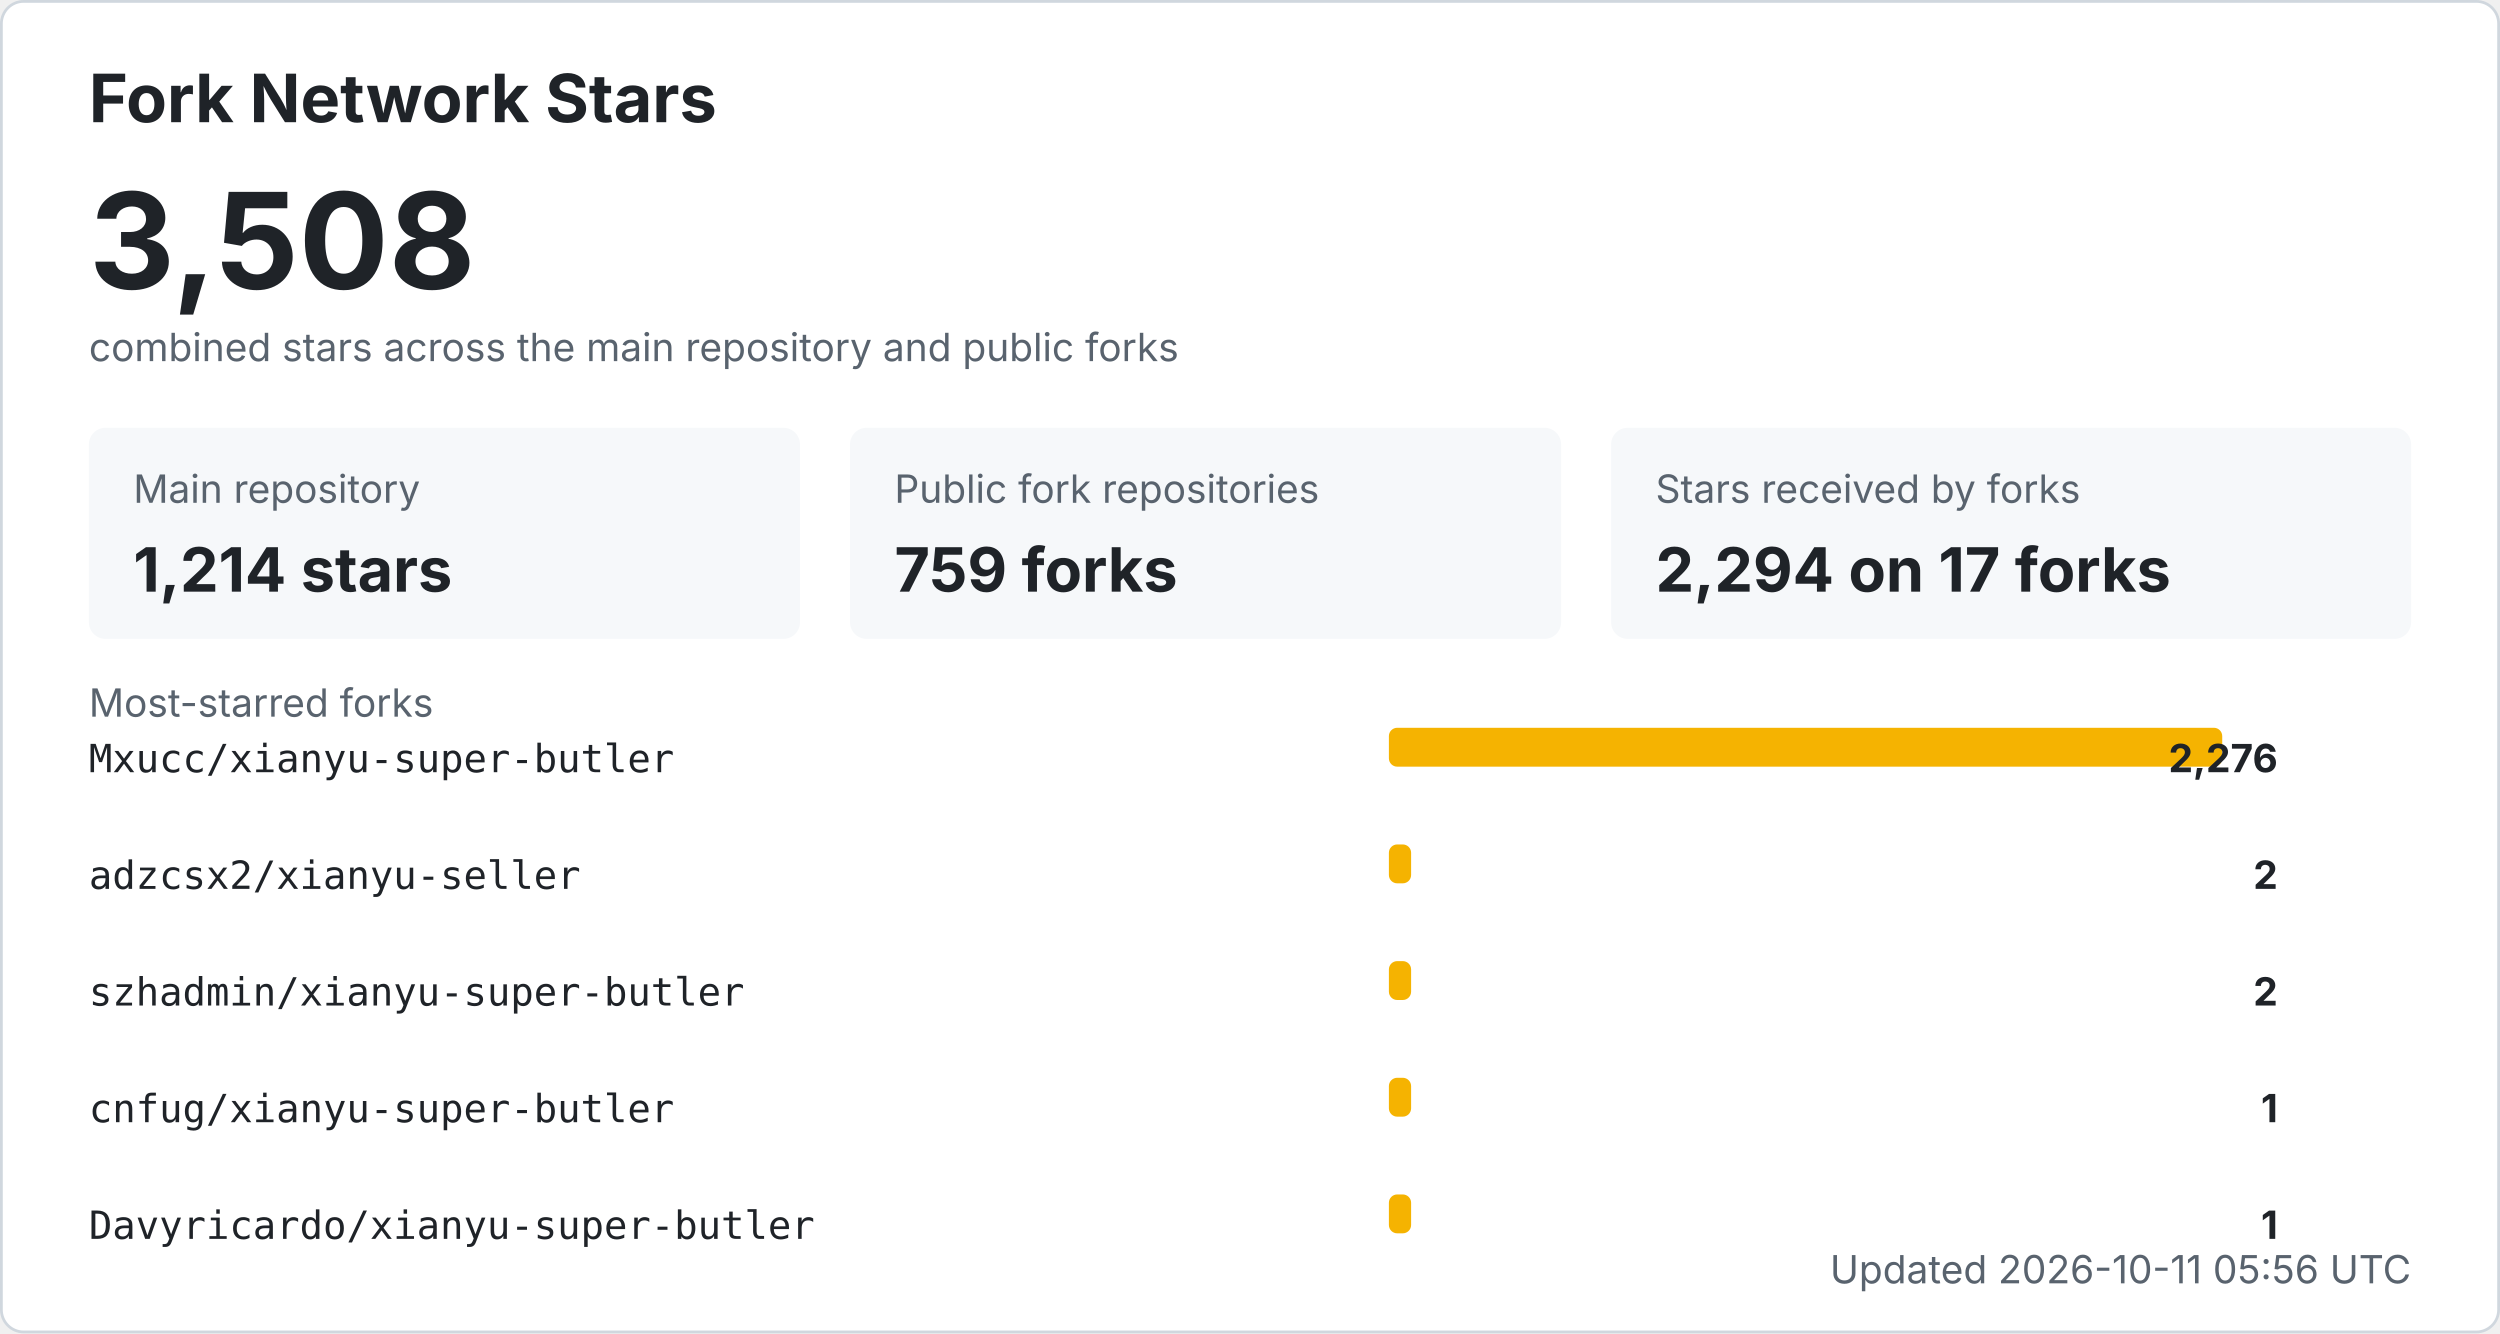
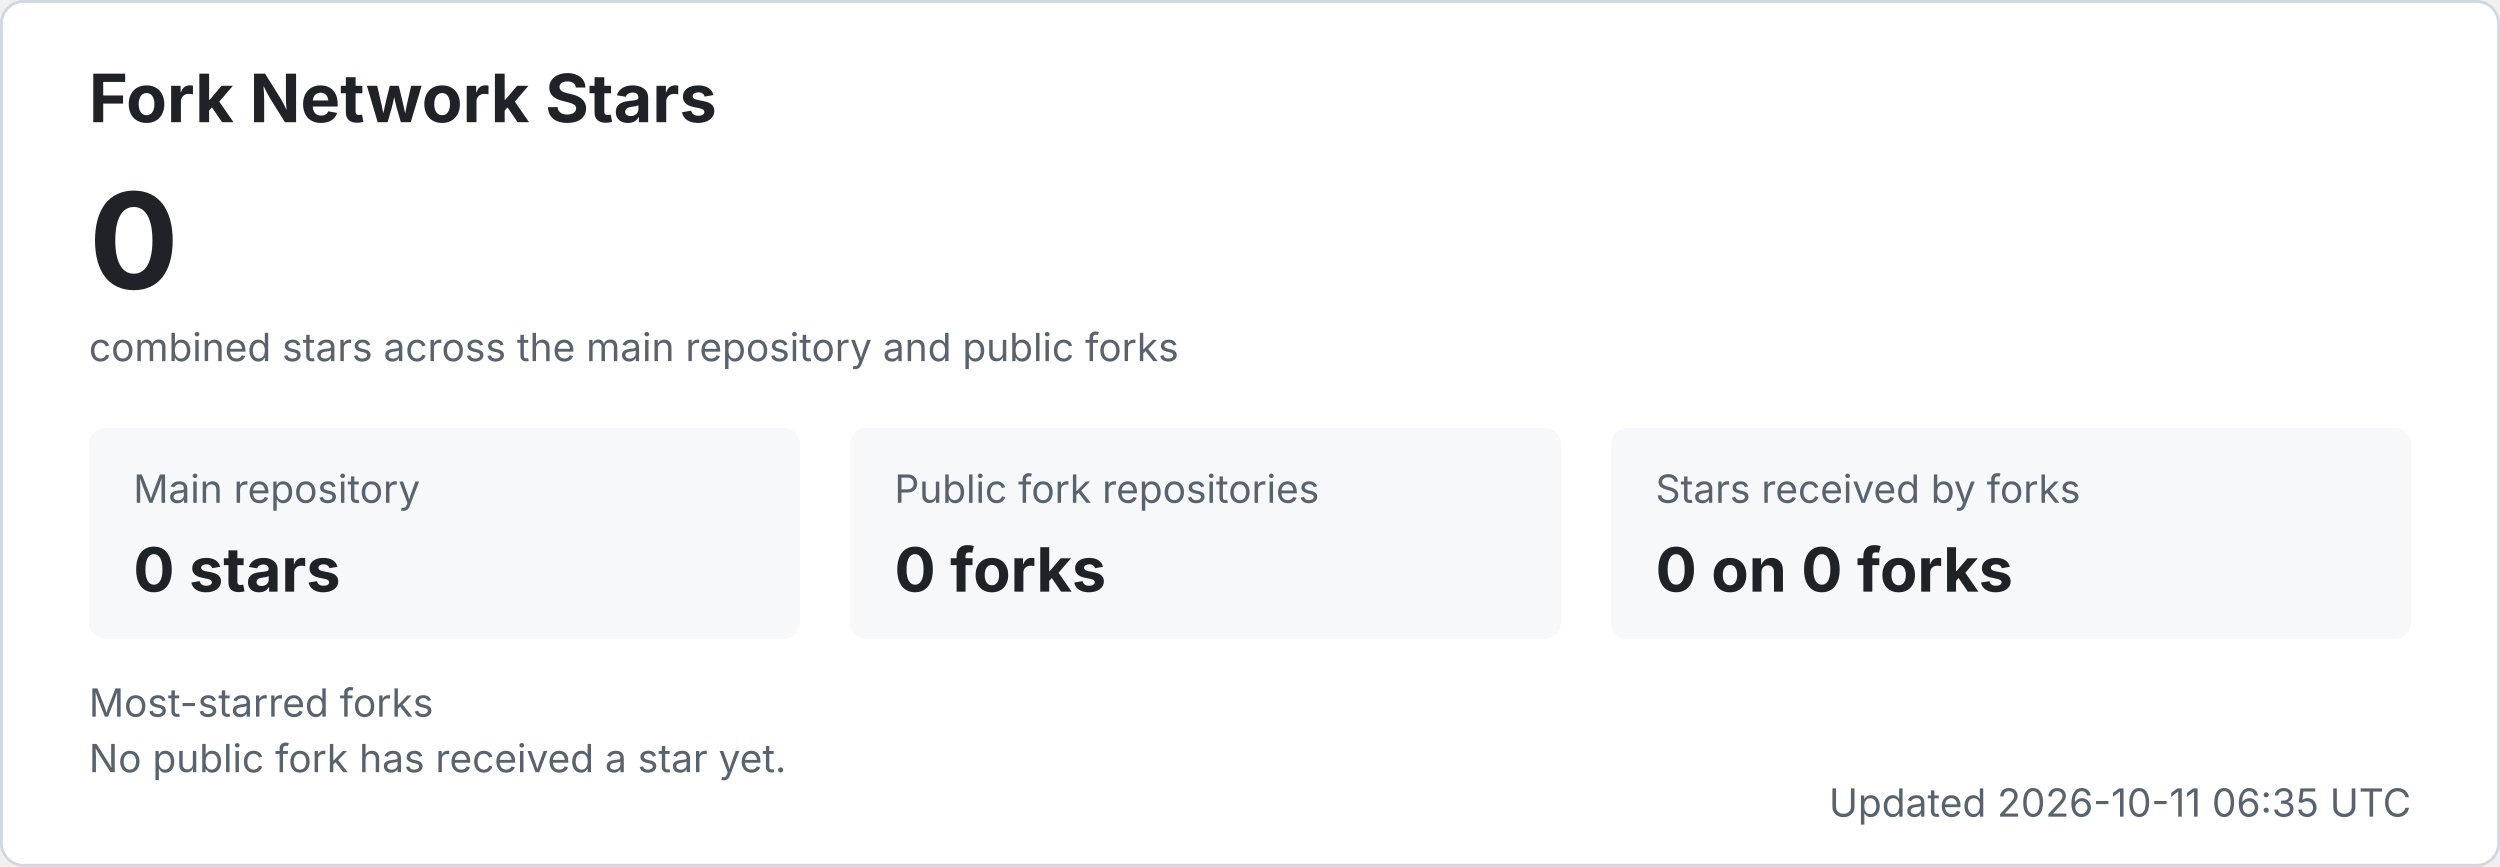
- <svg xmlns="http://www.w3.org/2000/svg" width="900" height="480" viewBox="0 0 900 480" role="img" aria-labelledby="title desc">
+ <svg xmlns="http://www.w3.org/2000/svg" width="900" height="312" viewBox="0 0 900 312" role="img" aria-labelledby="title desc">
  <style>
    .bg { fill: #ffffff; stroke: #d0d7de; }
    .title { fill: #1f2328; font: 700 24px -apple-system, BlinkMacSystemFont, "Segoe UI", sans-serif; }
    .total { fill: #1f2328; font: 700 48px -apple-system, BlinkMacSystemFont, "Segoe UI", sans-serif; }
    .label { fill: #59636e; font: 14px -apple-system, BlinkMacSystemFont, "Segoe UI", sans-serif; }
    .metric { fill: #1f2328; font: 700 22px -apple-system, BlinkMacSystemFont, "Segoe UI", sans-serif; }
    .repo { fill: #1f2328; font: 14px ui-monospace, SFMono-Regular, Consolas, monospace; }
    .count { fill: #1f2328; font: 700 14px -apple-system, BlinkMacSystemFont, "Segoe UI", sans-serif; }
    .muted { fill: #59636e; font: 14px -apple-system, BlinkMacSystemFont, "Segoe UI", sans-serif; }
    .card { fill: #f6f8fa; }
    .bar { fill: #f5b301; }
    @media (prefers-color-scheme: dark) {
      .bg { fill: #0d1117; stroke: #30363d; }
      .title, .total, .metric, .repo, .count { fill: #f0f6fc; }
      .label, .muted { fill: #8b949e; }
      .card { fill: #161b22; }
    }
  </style>
-   <rect x="0.5" y="0.5" width="899" height="479" rx="8" class="bg" />
+   <rect x="0.5" y="0.5" width="899" height="311" rx="8" class="bg" />
  <text x="32" y="44" class="title">Fork Network Stars</text>
-   <text x="32" y="104" class="total">3,508</text>
+   <text x="32" y="104" class="total">0</text>
  <text x="32" y="130" class="label">combined stars across the main repository and public forks</text>
  <rect x="32" y="154" width="256" height="76" rx="6" class="card" />
  <text x="48" y="181" class="label">Main repository</text>
-   <text x="48" y="213" class="metric">1,214 stars</text>
+   <text x="48" y="213" class="metric">0 stars</text>
  <rect x="306" y="154" width="256" height="76" rx="6" class="card" />
  <text x="322" y="181" class="label">Public fork repositories</text>
-   <text x="322" y="213" class="metric">759 forks</text>
+   <text x="322" y="213" class="metric">0 forks</text>
  <rect x="580" y="154" width="288" height="76" rx="6" class="card" />
  <text x="596" y="181" class="label">Stars received by forks</text>
-   <text x="596" y="213" class="metric">2,294 on 17 forks</text>
+   <text x="596" y="213" class="metric">0 on 0 forks</text>
  <text x="32" y="258" class="label">Most-starred forks</text>
-   <text x="32" y="278" class="repo">Mxucc/xianyu-super-butler</text>
-   <rect x="500" y="262" width="300" height="14" rx="3" class="bar" />
-   <text x="820" y="278" text-anchor="end" class="count">2,276</text>
-   <text x="32" y="320" class="repo">adzcsx2/xianyu-seller</text>
-   <rect x="500" y="304" width="8" height="14" rx="3" class="bar" />
-   <text x="820" y="320" text-anchor="end" class="count">2</text>
-   <text x="32" y="362" class="repo">szhadmin/xianyu-super-butler</text>
-   <rect x="500" y="346" width="8" height="14" rx="3" class="bar" />
-   <text x="820" y="362" text-anchor="end" class="count">2</text>
-   <text x="32" y="404" class="repo">cnfug/xianyu-super-butler</text>
-   <rect x="500" y="388" width="8" height="14" rx="3" class="bar" />
-   <text x="820" y="404" text-anchor="end" class="count">1</text>
-   <text x="32" y="446" class="repo">Davyricardo/xianyu-super-butler</text>
-   <rect x="500" y="430" width="8" height="14" rx="3" class="bar" />
-   <text x="820" y="446" text-anchor="end" class="count">1</text>
-   <text x="868" y="462" text-anchor="end" class="label">Updated 2026-10-11 05:56 UTC</text>
+   <text x="32" y="278" class="muted">No public fork has received a star yet.</text>
+   <text x="868" y="294" text-anchor="end" class="label">Updated 2026-10-11 06:35 UTC</text>
</svg>
